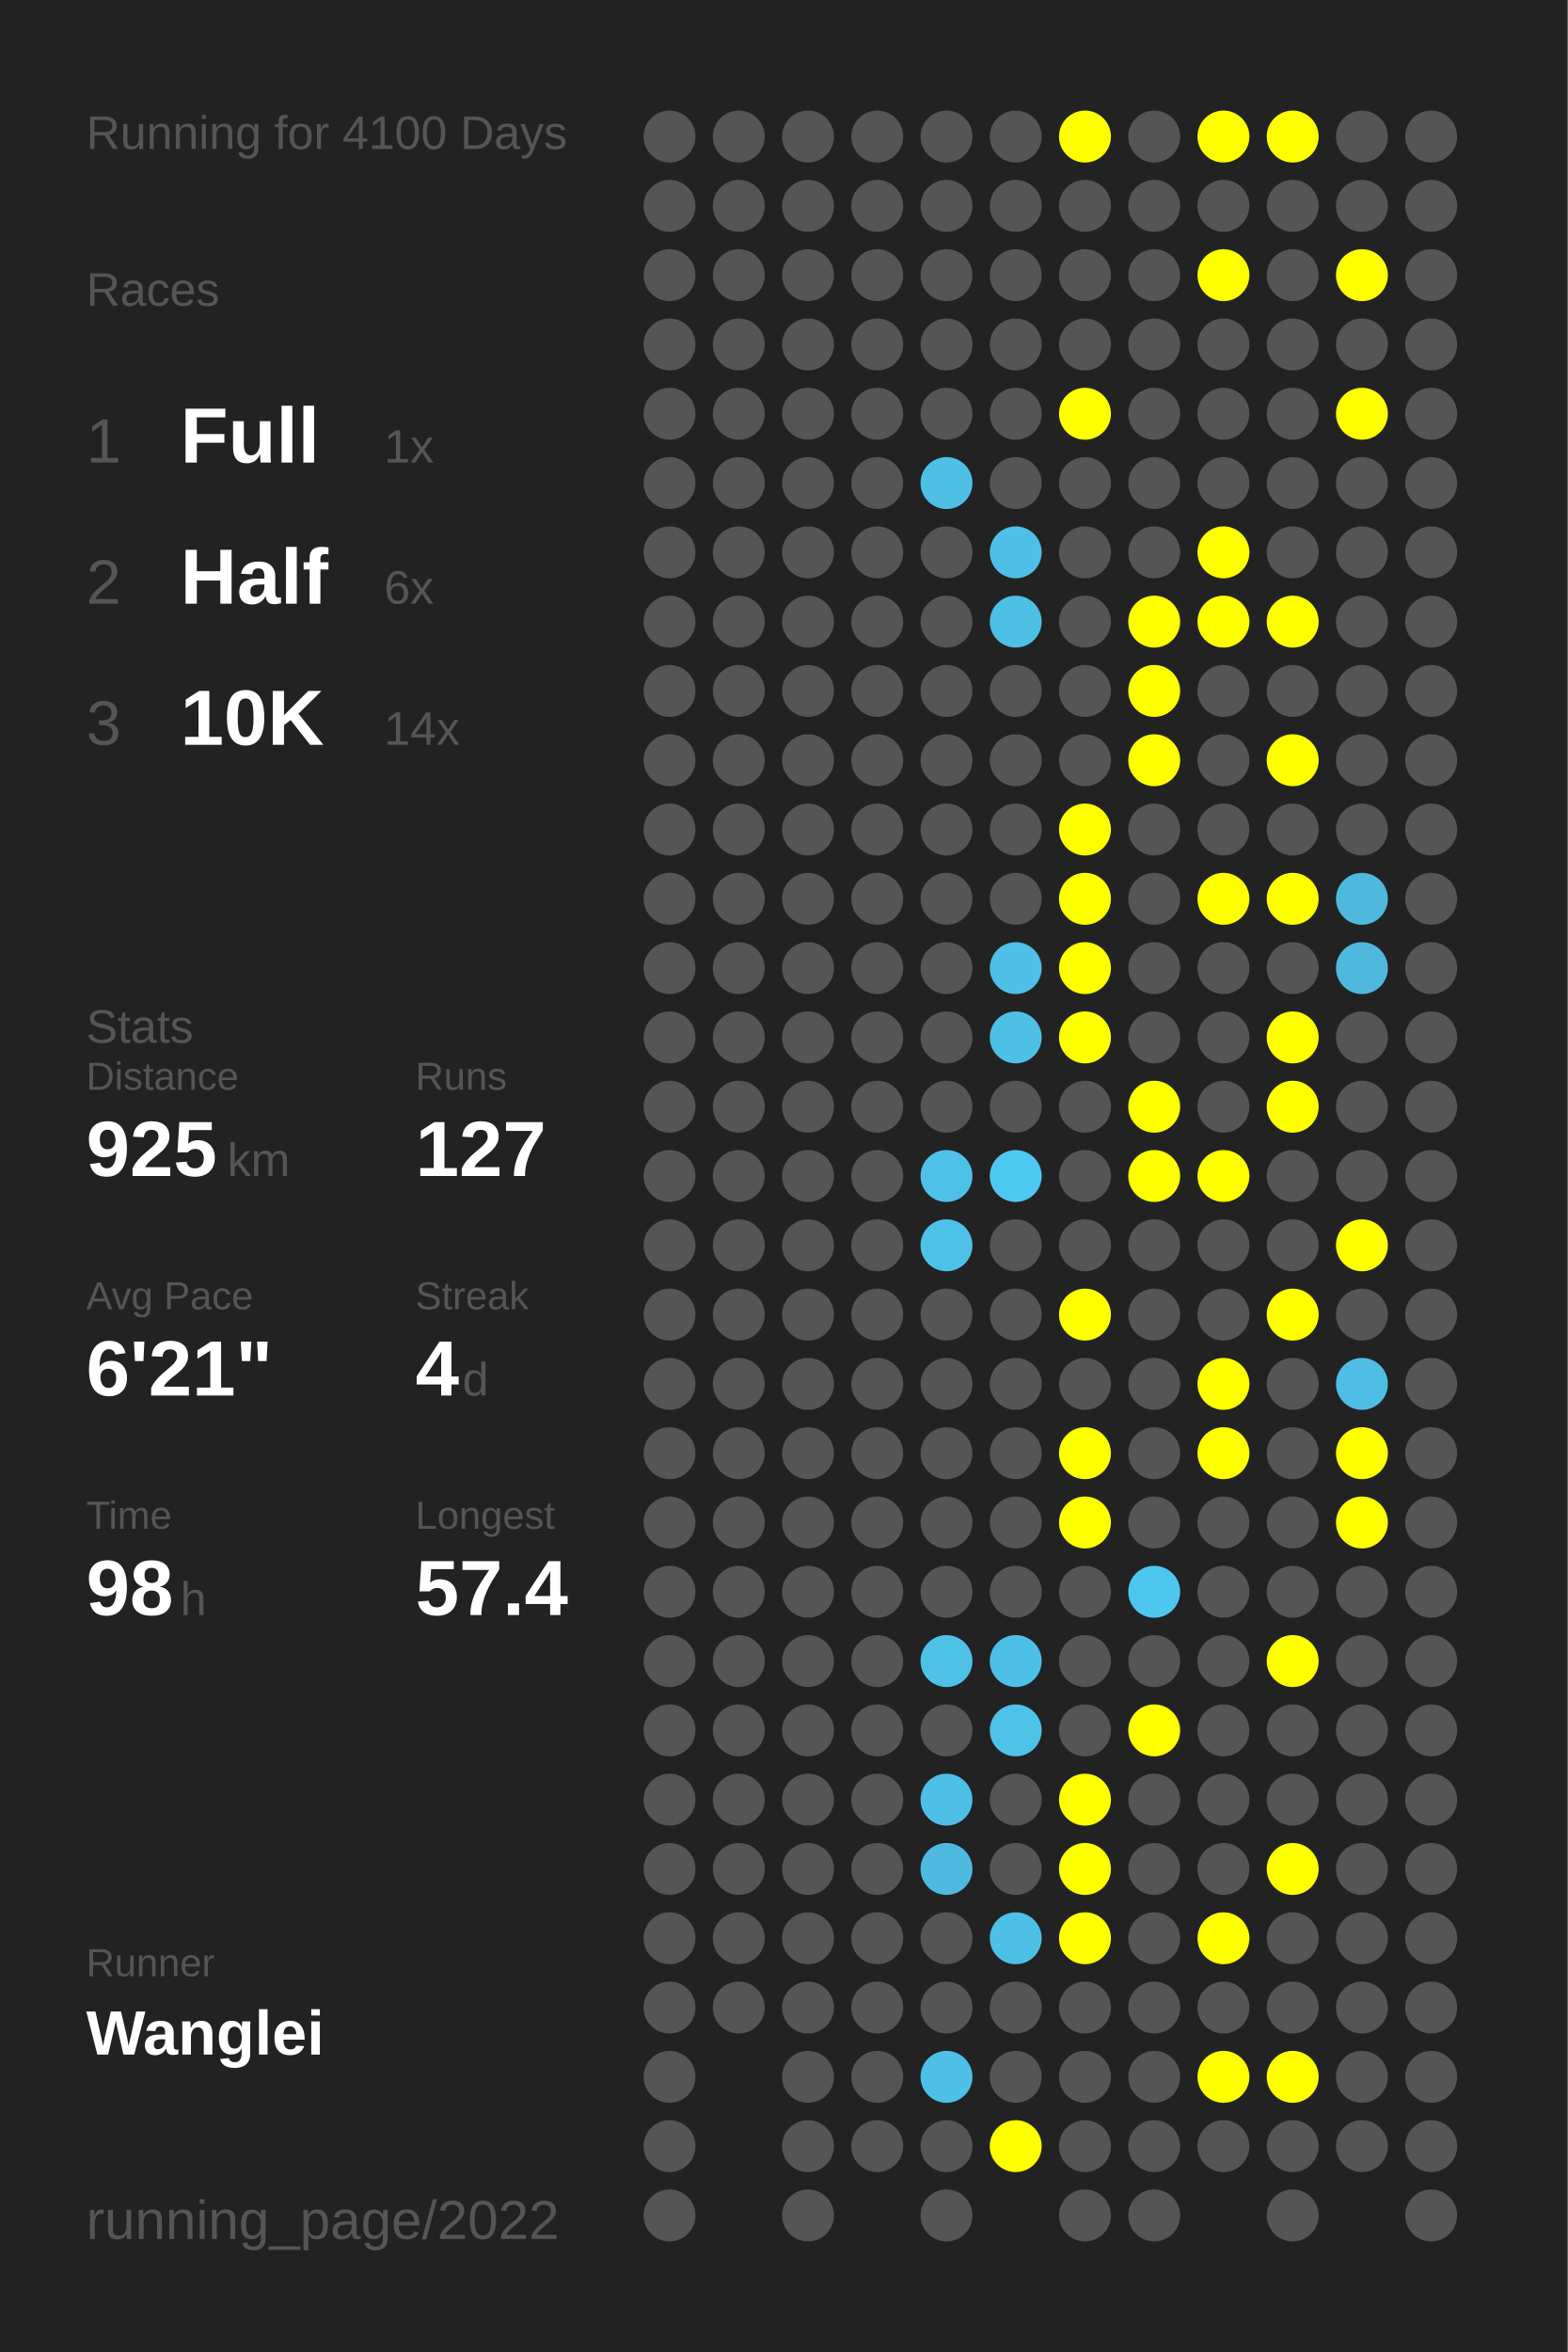
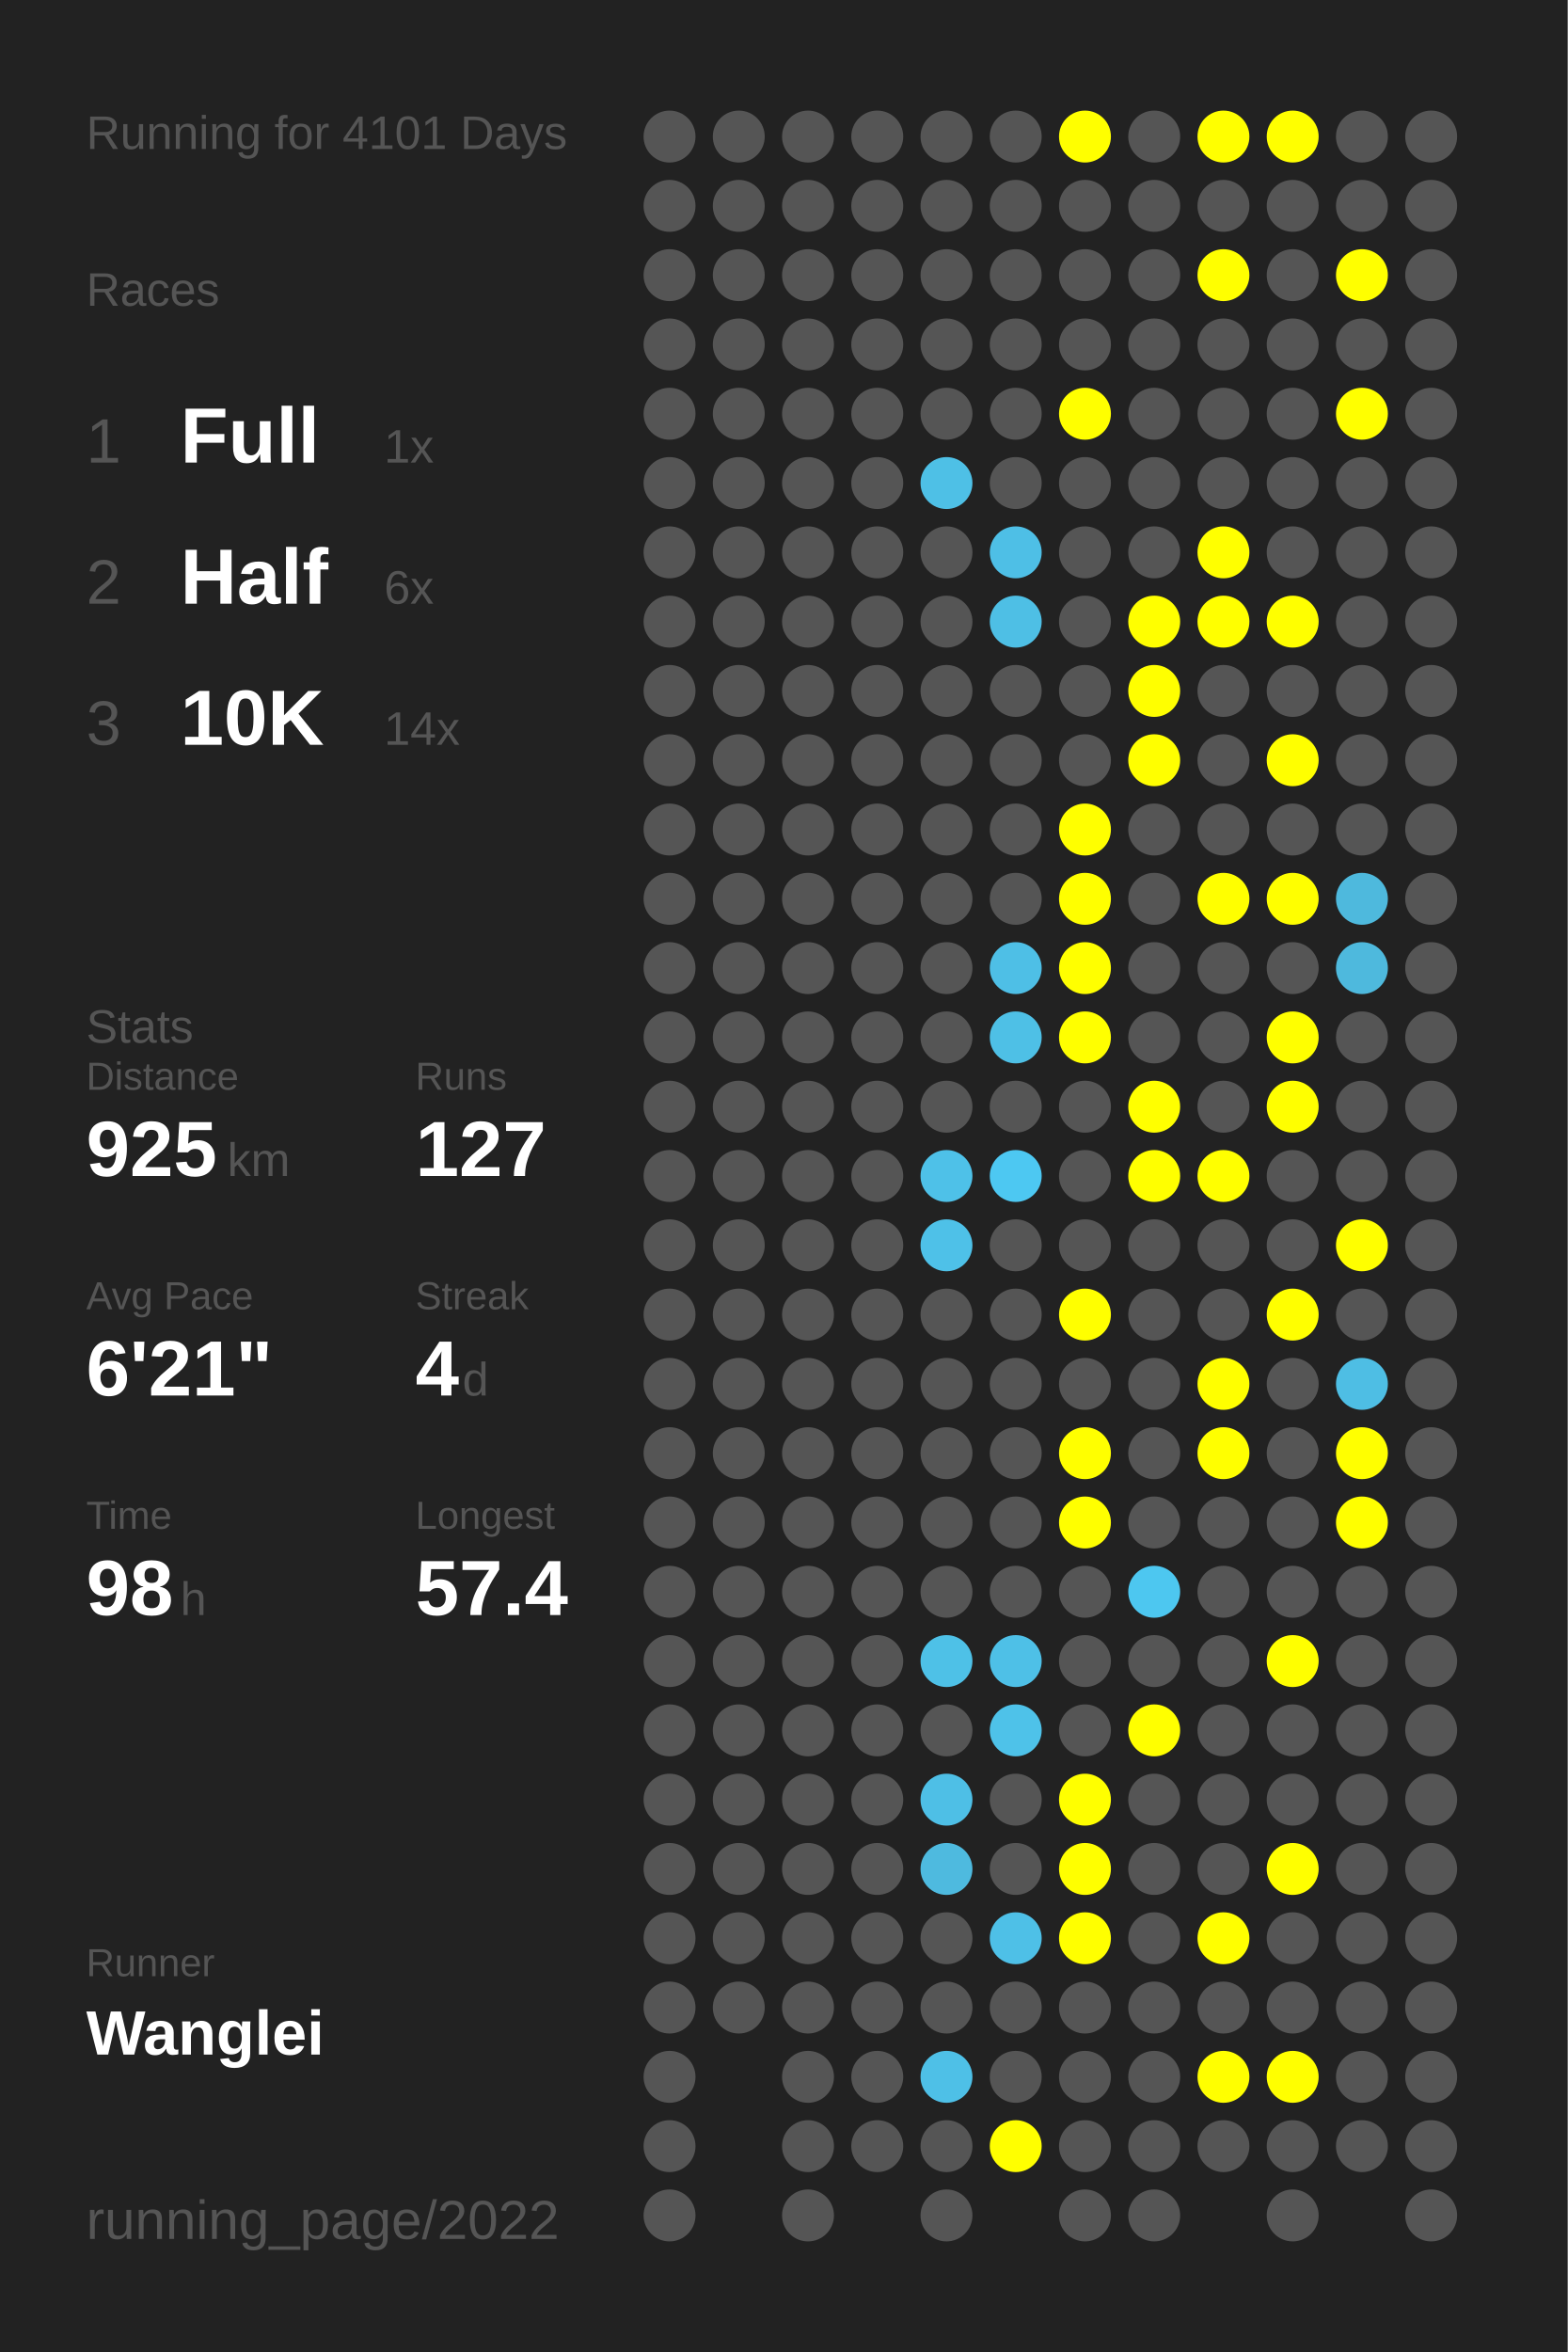
<svg xmlns="http://www.w3.org/2000/svg" baseProfile="full" height="300mm" version="1.1" viewBox="0,0,200,300" width="200mm">
  <defs />
  <rect fill="#222222" height="300" width="200" x="0" y="0" />
-   <text fill="#555555" style="font-size:6px; font-family:Arial;" x="11" y="19">Running for 4100 Days</text>
+   <text fill="#555555" style="font-size:6px; font-family:Arial;" x="11" y="19">Running for 4101 Days</text>
  <text fill="#555555" style="font-size:6px; font-family:Arial;" x="11" y="39">Races</text>
  <text fill="#555555" style="font-size:8px; font-family:Arial;" x="11" y="59">1</text>
  <text fill="#FFFFFF" style="font-size:10px; font-family:Arial; font-weight:bold;" x="23" y="59">Full</text>
  <text fill="#555555" style="font-size:6px; font-family:Arial;" x="49" y="59">1x</text>
  <text fill="#555555" style="font-size:8px; font-family:Arial;" x="11" y="77">2</text>
  <text fill="#FFFFFF" style="font-size:10px; font-family:Arial; font-weight:bold;" x="23" y="77">Half</text>
  <text fill="#555555" style="font-size:6px; font-family:Arial;" x="49" y="77">6x</text>
  <text fill="#555555" style="font-size:8px; font-family:Arial;" x="11" y="95">3</text>
  <text fill="#FFFFFF" style="font-size:10px; font-family:Arial; font-weight:bold;" x="23" y="95">10K</text>
  <text fill="#555555" style="font-size:6px; font-family:Arial;" x="49" y="95">14x</text>
  <text fill="#555555" style="font-size:6px; font-family:Arial;" x="11" y="133">Stats</text>
  <text fill="#555555" style="font-size:5px; font-family:Arial;" x="11" y="139">Distance</text>
  <text fill="#FFFFFF" style="font-size:10px; font-family:Arial; font-weight:bold;" x="11" y="150">925</text>
  <text fill="#555555" style="font-size:6px; font-family:Arial;" x="29" y="150">km</text>
  <text fill="#555555" style="font-size:5px; font-family:Arial;" x="53" y="139">Runs</text>
  <text fill="#FFFFFF" style="font-size:10px; font-family:Arial; font-weight:bold;" x="53" y="150">127</text>
  <text fill="#555555" style="font-size:5px; font-family:Arial;" x="11" y="167">Avg Pace</text>
  <text fill="#FFFFFF" style="font-size:10px; font-family:Arial; font-weight:bold;" x="11" y="178">6'21"</text>
  <text fill="#555555" style="font-size:5px; font-family:Arial;" x="53" y="167">Streak</text>
  <text fill="#FFFFFF" style="font-size:10px; font-family:Arial; font-weight:bold;" x="53" y="178">4</text>
  <text fill="#555555" style="font-size:6px; font-family:Arial;" x="59" y="178">d</text>
  <text fill="#555555" style="font-size:5px; font-family:Arial;" x="11" y="195">Time</text>
  <text fill="#FFFFFF" style="font-size:10px; font-family:Arial; font-weight:bold;" x="11" y="206">98</text>
  <text fill="#555555" style="font-size:6px; font-family:Arial;" x="23" y="206">h</text>
  <text fill="#555555" style="font-size:5px; font-family:Arial;" x="53" y="195">Longest</text>
  <text fill="#FFFFFF" style="font-size:10px; font-family:Arial; font-weight:bold;" x="53" y="206">57.4</text>
  <text fill="#555555" style="font-size:5px; font-family:Arial;" x="11" y="252.065">Runner</text>
  <text fill="#FFFFFF" style="font-size:8px; font-family:Arial; font-weight:bold;" x="11" y="262.065">Wanglei</text>
  <text fill="#555555" style="font-size:7px; font-family:Arial;" x="11" y="285.581">running_page/2022</text>
  <circle cx="85.417" cy="17.419" fill="#555555" r="3.312" />
  <circle cx="85.417" cy="26.258" fill="#555555" r="3.312" />
  <circle cx="85.417" cy="35.097" fill="#555555" r="3.312" />
  <circle cx="85.417" cy="43.935" fill="#555555" r="3.312" />
  <circle cx="85.417" cy="52.774" fill="#555555" r="3.312" />
  <circle cx="85.417" cy="61.613" fill="#555555" r="3.312" />
  <circle cx="85.417" cy="70.452" fill="#555555" r="3.312" />
  <circle cx="85.417" cy="79.29" fill="#555555" r="3.312" />
  <circle cx="85.417" cy="88.129" fill="#555555" r="3.312" />
  <circle cx="85.417" cy="96.968" fill="#555555" r="3.312" />
  <circle cx="85.417" cy="105.806" fill="#555555" r="3.312" />
  <circle cx="85.417" cy="114.645" fill="#555555" r="3.312" />
  <circle cx="85.417" cy="123.484" fill="#555555" r="3.312" />
  <circle cx="85.417" cy="132.323" fill="#555555" r="3.312" />
  <circle cx="85.417" cy="141.161" fill="#555555" r="3.312" />
  <circle cx="85.417" cy="150" fill="#555555" r="3.312" />
  <circle cx="85.417" cy="158.839" fill="#555555" r="3.312" />
  <circle cx="85.417" cy="167.677" fill="#555555" r="3.312" />
  <circle cx="85.417" cy="176.516" fill="#555555" r="3.312" />
  <circle cx="85.417" cy="185.355" fill="#555555" r="3.312" />
  <circle cx="85.417" cy="194.194" fill="#555555" r="3.312" />
  <circle cx="85.417" cy="203.032" fill="#555555" r="3.312" />
  <circle cx="85.417" cy="211.871" fill="#555555" r="3.312" />
  <circle cx="85.417" cy="220.71" fill="#555555" r="3.312" />
  <circle cx="85.417" cy="229.548" fill="#555555" r="3.312" />
  <circle cx="85.417" cy="238.387" fill="#555555" r="3.312" />
  <circle cx="85.417" cy="247.226" fill="#555555" r="3.312" />
  <circle cx="85.417" cy="256.065" fill="#555555" r="3.312" />
  <circle cx="85.417" cy="264.903" fill="#555555" r="3.312" />
  <circle cx="85.417" cy="273.742" fill="#555555" r="3.312" />
  <circle cx="85.417" cy="282.581" fill="#555555" r="3.312" />
  <circle cx="94.25" cy="17.419" fill="#555555" r="3.312" />
  <circle cx="94.25" cy="26.258" fill="#555555" r="3.312" />
  <circle cx="94.25" cy="35.097" fill="#555555" r="3.312" />
  <circle cx="94.25" cy="43.935" fill="#555555" r="3.312" />
  <circle cx="94.25" cy="52.774" fill="#555555" r="3.312" />
  <circle cx="94.25" cy="61.613" fill="#555555" r="3.312" />
  <circle cx="94.25" cy="70.452" fill="#555555" r="3.312" />
  <circle cx="94.25" cy="79.29" fill="#555555" r="3.312" />
  <circle cx="94.25" cy="88.129" fill="#555555" r="3.312" />
  <circle cx="94.25" cy="96.968" fill="#555555" r="3.312" />
  <circle cx="94.25" cy="105.806" fill="#555555" r="3.312" />
  <circle cx="94.25" cy="114.645" fill="#555555" r="3.312" />
  <circle cx="94.25" cy="123.484" fill="#555555" r="3.312" />
  <circle cx="94.25" cy="132.323" fill="#555555" r="3.312" />
  <circle cx="94.25" cy="141.161" fill="#555555" r="3.312" />
  <circle cx="94.25" cy="150" fill="#555555" r="3.312" />
  <circle cx="94.25" cy="158.839" fill="#555555" r="3.312" />
  <circle cx="94.25" cy="167.677" fill="#555555" r="3.312" />
  <circle cx="94.25" cy="176.516" fill="#555555" r="3.312" />
  <circle cx="94.25" cy="185.355" fill="#555555" r="3.312" />
  <circle cx="94.25" cy="194.194" fill="#555555" r="3.312" />
  <circle cx="94.25" cy="203.032" fill="#555555" r="3.312" />
  <circle cx="94.25" cy="211.871" fill="#555555" r="3.312" />
  <circle cx="94.25" cy="220.71" fill="#555555" r="3.312" />
  <circle cx="94.25" cy="229.548" fill="#555555" r="3.312" />
  <circle cx="94.25" cy="238.387" fill="#555555" r="3.312" />
  <circle cx="94.25" cy="247.226" fill="#555555" r="3.312" />
  <circle cx="94.25" cy="256.065" fill="#555555" r="3.312" />
  <circle cx="103.083" cy="17.419" fill="#555555" r="3.312" />
  <circle cx="103.083" cy="26.258" fill="#555555" r="3.312" />
  <circle cx="103.083" cy="35.097" fill="#555555" r="3.312" />
  <circle cx="103.083" cy="43.935" fill="#555555" r="3.312" />
  <circle cx="103.083" cy="52.774" fill="#555555" r="3.312" />
  <circle cx="103.083" cy="61.613" fill="#555555" r="3.312" />
  <circle cx="103.083" cy="70.452" fill="#555555" r="3.312" />
  <circle cx="103.083" cy="79.29" fill="#555555" r="3.312" />
  <circle cx="103.083" cy="88.129" fill="#555555" r="3.312" />
  <circle cx="103.083" cy="96.968" fill="#555555" r="3.312" />
  <circle cx="103.083" cy="105.806" fill="#555555" r="3.312" />
  <circle cx="103.083" cy="114.645" fill="#555555" r="3.312" />
  <circle cx="103.083" cy="123.484" fill="#555555" r="3.312" />
  <circle cx="103.083" cy="132.323" fill="#555555" r="3.312" />
  <circle cx="103.083" cy="141.161" fill="#555555" r="3.312" />
  <circle cx="103.083" cy="150" fill="#555555" r="3.312" />
  <circle cx="103.083" cy="158.839" fill="#555555" r="3.312" />
  <circle cx="103.083" cy="167.677" fill="#555555" r="3.312" />
  <circle cx="103.083" cy="176.516" fill="#555555" r="3.312" />
  <circle cx="103.083" cy="185.355" fill="#555555" r="3.312" />
  <circle cx="103.083" cy="194.194" fill="#555555" r="3.312" />
  <circle cx="103.083" cy="203.032" fill="#555555" r="3.312" />
  <circle cx="103.083" cy="211.871" fill="#555555" r="3.312" />
  <circle cx="103.083" cy="220.71" fill="#555555" r="3.312" />
  <circle cx="103.083" cy="229.548" fill="#555555" r="3.312" />
  <circle cx="103.083" cy="238.387" fill="#555555" r="3.312" />
  <circle cx="103.083" cy="247.226" fill="#555555" r="3.312" />
  <circle cx="103.083" cy="256.065" fill="#555555" r="3.312" />
  <circle cx="103.083" cy="264.903" fill="#555555" r="3.312" />
  <circle cx="103.083" cy="273.742" fill="#555555" r="3.312" />
  <circle cx="103.083" cy="282.581" fill="#555555" r="3.312" />
  <circle cx="111.917" cy="17.419" fill="#555555" r="3.312" />
  <circle cx="111.917" cy="26.258" fill="#555555" r="3.312" />
  <circle cx="111.917" cy="35.097" fill="#555555" r="3.312" />
  <circle cx="111.917" cy="43.935" fill="#555555" r="3.312" />
  <circle cx="111.917" cy="52.774" fill="#555555" r="3.312" />
  <circle cx="111.917" cy="61.613" fill="#555555" r="3.312" />
  <circle cx="111.917" cy="70.452" fill="#555555" r="3.312" />
  <circle cx="111.917" cy="79.29" fill="#555555" r="3.312" />
  <circle cx="111.917" cy="88.129" fill="#555555" r="3.312" />
  <circle cx="111.917" cy="96.968" fill="#555555" r="3.312" />
  <circle cx="111.917" cy="105.806" fill="#555555" r="3.312" />
  <circle cx="111.917" cy="114.645" fill="#555555" r="3.312" />
  <circle cx="111.917" cy="123.484" fill="#555555" r="3.312" />
  <circle cx="111.917" cy="132.323" fill="#555555" r="3.312" />
  <circle cx="111.917" cy="141.161" fill="#555555" r="3.312" />
  <circle cx="111.917" cy="150" fill="#555555" r="3.312" />
  <circle cx="111.917" cy="158.839" fill="#555555" r="3.312" />
  <circle cx="111.917" cy="167.677" fill="#555555" r="3.312" />
  <circle cx="111.917" cy="176.516" fill="#555555" r="3.312" />
  <circle cx="111.917" cy="185.355" fill="#555555" r="3.312" />
  <circle cx="111.917" cy="194.194" fill="#555555" r="3.312" />
  <circle cx="111.917" cy="203.032" fill="#555555" r="3.312" />
  <circle cx="111.917" cy="211.871" fill="#555555" r="3.312" />
  <circle cx="111.917" cy="220.71" fill="#555555" r="3.312" />
  <circle cx="111.917" cy="229.548" fill="#555555" r="3.312" />
  <circle cx="111.917" cy="238.387" fill="#555555" r="3.312" />
  <circle cx="111.917" cy="247.226" fill="#555555" r="3.312" />
  <circle cx="111.917" cy="256.065" fill="#555555" r="3.312" />
  <circle cx="111.917" cy="264.903" fill="#555555" r="3.312" />
  <circle cx="111.917" cy="273.742" fill="#555555" r="3.312" />
  <circle cx="120.75" cy="17.419" fill="#555555" r="3.312" />
  <circle cx="120.75" cy="26.258" fill="#555555" r="3.312" />
  <circle cx="120.75" cy="35.097" fill="#555555" r="3.312" />
  <circle cx="120.75" cy="43.935" fill="#555555" r="3.312" />
  <circle cx="120.75" cy="52.774" fill="#555555" r="3.312" />
  <circle cx="120.75" cy="61.613" fill="#4ec0e6" r="3.312" />
  <circle cx="120.75" cy="70.452" fill="#555555" r="3.312" />
  <circle cx="120.75" cy="79.29" fill="#555555" r="3.312" />
  <circle cx="120.75" cy="88.129" fill="#555555" r="3.312" />
  <circle cx="120.75" cy="96.968" fill="#555555" r="3.312" />
  <circle cx="120.75" cy="105.806" fill="#555555" r="3.312" />
  <circle cx="120.75" cy="114.645" fill="#555555" r="3.312" />
  <circle cx="120.75" cy="123.484" fill="#555555" r="3.312" />
  <circle cx="120.75" cy="132.323" fill="#555555" r="3.312" />
  <circle cx="120.75" cy="141.161" fill="#555555" r="3.312" />
  <circle cx="120.75" cy="150" fill="#4ec1e8" r="3.312" />
  <circle cx="120.75" cy="158.839" fill="#4ec1e8" r="3.312" />
  <circle cx="120.75" cy="167.677" fill="#555555" r="3.312" />
  <circle cx="120.75" cy="176.516" fill="#555555" r="3.312" />
  <circle cx="120.75" cy="185.355" fill="#555555" r="3.312" />
  <circle cx="120.75" cy="194.194" fill="#555555" r="3.312" />
  <circle cx="120.75" cy="203.032" fill="#555555" r="3.312" />
  <circle cx="120.75" cy="211.871" fill="#4ec1e7" r="3.312" />
  <circle cx="120.75" cy="220.71" fill="#555555" r="3.312" />
  <circle cx="120.75" cy="229.548" fill="#4ebfe6" r="3.312" />
  <circle cx="120.75" cy="238.387" fill="#4ebadf" r="3.312" />
  <circle cx="120.75" cy="247.226" fill="#555555" r="3.312" />
  <circle cx="120.75" cy="256.065" fill="#555555" r="3.312" />
  <circle cx="120.75" cy="264.903" fill="#4ec0e7" r="3.312" />
  <circle cx="120.75" cy="273.742" fill="#555555" r="3.312" />
  <circle cx="120.75" cy="282.581" fill="#555555" r="3.312" />
  <circle cx="129.583" cy="17.419" fill="#555555" r="3.312" />
  <circle cx="129.583" cy="26.258" fill="#555555" r="3.312" />
  <circle cx="129.583" cy="35.097" fill="#555555" r="3.312" />
  <circle cx="129.583" cy="43.935" fill="#555555" r="3.312" />
  <circle cx="129.583" cy="52.774" fill="#555555" r="3.312" />
  <circle cx="129.583" cy="61.613" fill="#555555" r="3.312" />
  <circle cx="129.583" cy="70.452" fill="#4ebfe6" r="3.312" />
  <circle cx="129.583" cy="79.29" fill="#4ebfe5" r="3.312" />
  <circle cx="129.583" cy="88.129" fill="#555555" r="3.312" />
  <circle cx="129.583" cy="96.968" fill="#555555" r="3.312" />
  <circle cx="129.583" cy="105.806" fill="#555555" r="3.312" />
  <circle cx="129.583" cy="114.645" fill="#555555" r="3.312" />
  <circle cx="129.583" cy="123.484" fill="#4ebfe6" r="3.312" />
  <circle cx="129.583" cy="132.323" fill="#4ec0e6" r="3.312" />
  <circle cx="129.583" cy="141.161" fill="#555555" r="3.312" />
  <circle cx="129.583" cy="150" fill="#4dc8f2" r="3.312" />
  <circle cx="129.583" cy="158.839" fill="#555555" r="3.312" />
  <circle cx="129.583" cy="167.677" fill="#555555" r="3.312" />
  <circle cx="129.583" cy="176.516" fill="#555555" r="3.312" />
  <circle cx="129.583" cy="185.355" fill="#555555" r="3.312" />
  <circle cx="129.583" cy="194.194" fill="#555555" r="3.312" />
  <circle cx="129.583" cy="203.032" fill="#555555" r="3.312" />
  <circle cx="129.583" cy="211.871" fill="#4ec0e7" r="3.312" />
  <circle cx="129.583" cy="220.71" fill="#4ec2e9" r="3.312" />
  <circle cx="129.583" cy="229.548" fill="#555555" r="3.312" />
  <circle cx="129.583" cy="238.387" fill="#555555" r="3.312" />
  <circle cx="129.583" cy="247.226" fill="#4ec0e7" r="3.312" />
  <circle cx="129.583" cy="256.065" fill="#555555" r="3.312" />
  <circle cx="129.583" cy="264.903" fill="#555555" r="3.312" />
  <circle cx="129.583" cy="273.742" fill="#FFFF00" r="3.312" />
  <circle cx="138.417" cy="17.419" fill="#FFFF00" r="3.312" />
  <circle cx="138.417" cy="26.258" fill="#555555" r="3.312" />
  <circle cx="138.417" cy="35.097" fill="#555555" r="3.312" />
  <circle cx="138.417" cy="43.935" fill="#555555" r="3.312" />
  <circle cx="138.417" cy="52.774" fill="#FFFF00" r="3.312" />
  <circle cx="138.417" cy="61.613" fill="#555555" r="3.312" />
  <circle cx="138.417" cy="70.452" fill="#555555" r="3.312" />
  <circle cx="138.417" cy="79.29" fill="#555555" r="3.312" />
  <circle cx="138.417" cy="88.129" fill="#555555" r="3.312" />
  <circle cx="138.417" cy="96.968" fill="#555555" r="3.312" />
  <circle cx="138.417" cy="105.806" fill="#FFFF00" r="3.312" />
  <circle cx="138.417" cy="114.645" fill="#FFFF00" r="3.312" />
  <circle cx="138.417" cy="123.484" fill="#FFFF00" r="3.312" />
  <circle cx="138.417" cy="132.323" fill="#FFFF00" r="3.312" />
  <circle cx="138.417" cy="141.161" fill="#555555" r="3.312" />
  <circle cx="138.417" cy="150" fill="#555555" r="3.312" />
  <circle cx="138.417" cy="158.839" fill="#555555" r="3.312" />
  <circle cx="138.417" cy="167.677" fill="#FFFF00" r="3.312" />
  <circle cx="138.417" cy="176.516" fill="#555555" r="3.312" />
  <circle cx="138.417" cy="185.355" fill="#FFFF00" r="3.312" />
  <circle cx="138.417" cy="194.194" fill="#FFFF00" r="3.312" />
  <circle cx="138.417" cy="203.032" fill="#555555" r="3.312" />
  <circle cx="138.417" cy="211.871" fill="#555555" r="3.312" />
  <circle cx="138.417" cy="220.71" fill="#555555" r="3.312" />
  <circle cx="138.417" cy="229.548" fill="#FFFF00" r="3.312" />
  <circle cx="138.417" cy="238.387" fill="#FFFF00" r="3.312" />
  <circle cx="138.417" cy="247.226" fill="#FFFF00" r="3.312" />
  <circle cx="138.417" cy="256.065" fill="#555555" r="3.312" />
  <circle cx="138.417" cy="264.903" fill="#555555" r="3.312" />
  <circle cx="138.417" cy="273.742" fill="#555555" r="3.312" />
  <circle cx="138.417" cy="282.581" fill="#555555" r="3.312" />
  <circle cx="147.25" cy="17.419" fill="#555555" r="3.312" />
  <circle cx="147.25" cy="26.258" fill="#555555" r="3.312" />
  <circle cx="147.25" cy="35.097" fill="#555555" r="3.312" />
  <circle cx="147.25" cy="43.935" fill="#555555" r="3.312" />
  <circle cx="147.25" cy="52.774" fill="#555555" r="3.312" />
  <circle cx="147.25" cy="61.613" fill="#555555" r="3.312" />
  <circle cx="147.25" cy="70.452" fill="#555555" r="3.312" />
  <circle cx="147.25" cy="79.29" fill="#FFFF00" r="3.312" />
  <circle cx="147.25" cy="88.129" fill="#FFFF00" r="3.312" />
  <circle cx="147.25" cy="96.968" fill="#FFFF00" r="3.312" />
  <circle cx="147.25" cy="105.806" fill="#555555" r="3.312" />
  <circle cx="147.25" cy="114.645" fill="#555555" r="3.312" />
  <circle cx="147.25" cy="123.484" fill="#555555" r="3.312" />
  <circle cx="147.25" cy="132.323" fill="#555555" r="3.312" />
  <circle cx="147.25" cy="141.161" fill="#FFFF00" r="3.312" />
  <circle cx="147.25" cy="150" fill="#FFFF00" r="3.312" />
  <circle cx="147.25" cy="158.839" fill="#555555" r="3.312" />
  <circle cx="147.25" cy="167.677" fill="#555555" r="3.312" />
  <circle cx="147.25" cy="176.516" fill="#555555" r="3.312" />
  <circle cx="147.25" cy="185.355" fill="#555555" r="3.312" />
  <circle cx="147.25" cy="194.194" fill="#555555" r="3.312" />
  <circle cx="147.25" cy="203.032" fill="#4dc7f0" r="3.312" />
  <circle cx="147.25" cy="211.871" fill="#555555" r="3.312" />
  <circle cx="147.25" cy="220.71" fill="#FFFF00" r="3.312" />
  <circle cx="147.25" cy="229.548" fill="#555555" r="3.312" />
  <circle cx="147.25" cy="238.387" fill="#555555" r="3.312" />
  <circle cx="147.25" cy="247.226" fill="#555555" r="3.312" />
  <circle cx="147.25" cy="256.065" fill="#555555" r="3.312" />
  <circle cx="147.25" cy="264.903" fill="#555555" r="3.312" />
  <circle cx="147.25" cy="273.742" fill="#555555" r="3.312" />
  <circle cx="147.25" cy="282.581" fill="#555555" r="3.312" />
  <circle cx="156.083" cy="17.419" fill="#FFFF00" r="3.312" />
  <circle cx="156.083" cy="26.258" fill="#555555" r="3.312" />
  <circle cx="156.083" cy="35.097" fill="#FFFF00" r="3.312" />
  <circle cx="156.083" cy="43.935" fill="#555555" r="3.312" />
  <circle cx="156.083" cy="52.774" fill="#555555" r="3.312" />
  <circle cx="156.083" cy="61.613" fill="#555555" r="3.312" />
  <circle cx="156.083" cy="70.452" fill="#FFFF00" r="3.312" />
  <circle cx="156.083" cy="79.29" fill="#FFFF00" r="3.312" />
  <circle cx="156.083" cy="88.129" fill="#555555" r="3.312" />
  <circle cx="156.083" cy="96.968" fill="#555555" r="3.312" />
  <circle cx="156.083" cy="105.806" fill="#555555" r="3.312" />
  <circle cx="156.083" cy="114.645" fill="#FFFF00" r="3.312" />
  <circle cx="156.083" cy="123.484" fill="#555555" r="3.312" />
  <circle cx="156.083" cy="132.323" fill="#555555" r="3.312" />
  <circle cx="156.083" cy="141.161" fill="#555555" r="3.312" />
  <circle cx="156.083" cy="150" fill="#FFFF00" r="3.312" />
  <circle cx="156.083" cy="158.839" fill="#555555" r="3.312" />
  <circle cx="156.083" cy="167.677" fill="#555555" r="3.312" />
  <circle cx="156.083" cy="176.516" fill="#FFFF00" r="3.312" />
  <circle cx="156.083" cy="185.355" fill="#FFFF00" r="3.312" />
  <circle cx="156.083" cy="194.194" fill="#555555" r="3.312" />
  <circle cx="156.083" cy="203.032" fill="#555555" r="3.312" />
  <circle cx="156.083" cy="211.871" fill="#555555" r="3.312" />
  <circle cx="156.083" cy="220.71" fill="#555555" r="3.312" />
  <circle cx="156.083" cy="229.548" fill="#555555" r="3.312" />
  <circle cx="156.083" cy="238.387" fill="#555555" r="3.312" />
  <circle cx="156.083" cy="247.226" fill="#FFFF00" r="3.312" />
  <circle cx="156.083" cy="256.065" fill="#555555" r="3.312" />
  <circle cx="156.083" cy="264.903" fill="#FFFF00" r="3.312" />
  <circle cx="156.083" cy="273.742" fill="#555555" r="3.312" />
  <circle cx="164.917" cy="17.419" fill="#FFFF00" r="3.312" />
  <circle cx="164.917" cy="26.258" fill="#555555" r="3.312" />
  <circle cx="164.917" cy="35.097" fill="#555555" r="3.312" />
  <circle cx="164.917" cy="43.935" fill="#555555" r="3.312" />
  <circle cx="164.917" cy="52.774" fill="#555555" r="3.312" />
  <circle cx="164.917" cy="61.613" fill="#555555" r="3.312" />
  <circle cx="164.917" cy="70.452" fill="#555555" r="3.312" />
  <circle cx="164.917" cy="79.29" fill="#FFFF00" r="3.312" />
  <circle cx="164.917" cy="88.129" fill="#555555" r="3.312" />
  <circle cx="164.917" cy="96.968" fill="#FFFF00" r="3.312" />
  <circle cx="164.917" cy="105.806" fill="#555555" r="3.312" />
  <circle cx="164.917" cy="114.645" fill="#FFFF00" r="3.312" />
  <circle cx="164.917" cy="123.484" fill="#555555" r="3.312" />
  <circle cx="164.917" cy="132.323" fill="#FFFF00" r="3.312" />
  <circle cx="164.917" cy="141.161" fill="#FFFF00" r="3.312" />
  <circle cx="164.917" cy="150" fill="#555555" r="3.312" />
  <circle cx="164.917" cy="158.839" fill="#555555" r="3.312" />
  <circle cx="164.917" cy="167.677" fill="#FFFF00" r="3.312" />
  <circle cx="164.917" cy="176.516" fill="#555555" r="3.312" />
  <circle cx="164.917" cy="185.355" fill="#555555" r="3.312" />
  <circle cx="164.917" cy="194.194" fill="#555555" r="3.312" />
  <circle cx="164.917" cy="203.032" fill="#555555" r="3.312" />
  <circle cx="164.917" cy="211.871" fill="#FFFF00" r="3.312" />
  <circle cx="164.917" cy="220.71" fill="#555555" r="3.312" />
  <circle cx="164.917" cy="229.548" fill="#555555" r="3.312" />
  <circle cx="164.917" cy="238.387" fill="#FFFF00" r="3.312" />
  <circle cx="164.917" cy="247.226" fill="#555555" r="3.312" />
  <circle cx="164.917" cy="256.065" fill="#555555" r="3.312" />
  <circle cx="164.917" cy="264.903" fill="#FFFF00" r="3.312" />
  <circle cx="164.917" cy="273.742" fill="#555555" r="3.312" />
  <circle cx="164.917" cy="282.581" fill="#555555" r="3.312" />
  <circle cx="173.75" cy="17.419" fill="#555555" r="3.312" />
  <circle cx="173.75" cy="26.258" fill="#555555" r="3.312" />
  <circle cx="173.75" cy="35.097" fill="#FFFF00" r="3.312" />
  <circle cx="173.75" cy="43.935" fill="#555555" r="3.312" />
  <circle cx="173.75" cy="52.774" fill="#FFFF00" r="3.312" />
  <circle cx="173.75" cy="61.613" fill="#555555" r="3.312" />
  <circle cx="173.75" cy="70.452" fill="#555555" r="3.312" />
  <circle cx="173.75" cy="79.29" fill="#555555" r="3.312" />
  <circle cx="173.75" cy="88.129" fill="#555555" r="3.312" />
  <circle cx="173.75" cy="96.968" fill="#555555" r="3.312" />
  <circle cx="173.75" cy="105.806" fill="#555555" r="3.312" />
  <circle cx="173.75" cy="114.645" fill="#4eb9dd" r="3.312" />
  <circle cx="173.75" cy="123.484" fill="#4eb9dd" r="3.312" />
  <circle cx="173.75" cy="132.323" fill="#555555" r="3.312" />
  <circle cx="173.75" cy="141.161" fill="#555555" r="3.312" />
  <circle cx="173.75" cy="150" fill="#555555" r="3.312" />
  <circle cx="173.75" cy="158.839" fill="#FFFF00" r="3.312" />
  <circle cx="173.75" cy="167.677" fill="#555555" r="3.312" />
  <circle cx="173.75" cy="176.516" fill="#4ebee4" r="3.312" />
  <circle cx="173.75" cy="185.355" fill="#FFFF00" r="3.312" />
  <circle cx="173.75" cy="194.194" fill="#FFFF00" r="3.312" />
  <circle cx="173.75" cy="203.032" fill="#555555" r="3.312" />
  <circle cx="173.75" cy="211.871" fill="#555555" r="3.312" />
  <circle cx="173.75" cy="220.71" fill="#555555" r="3.312" />
  <circle cx="173.75" cy="229.548" fill="#555555" r="3.312" />
  <circle cx="173.75" cy="238.387" fill="#555555" r="3.312" />
  <circle cx="173.75" cy="247.226" fill="#555555" r="3.312" />
  <circle cx="173.75" cy="256.065" fill="#555555" r="3.312" />
  <circle cx="173.75" cy="264.903" fill="#555555" r="3.312" />
  <circle cx="173.75" cy="273.742" fill="#555555" r="3.312" />
  <circle cx="182.583" cy="17.419" fill="#555555" r="3.312" />
  <circle cx="182.583" cy="26.258" fill="#555555" r="3.312" />
  <circle cx="182.583" cy="35.097" fill="#555555" r="3.312" />
  <circle cx="182.583" cy="43.935" fill="#555555" r="3.312" />
  <circle cx="182.583" cy="52.774" fill="#555555" r="3.312" />
  <circle cx="182.583" cy="61.613" fill="#555555" r="3.312" />
  <circle cx="182.583" cy="70.452" fill="#555555" r="3.312" />
  <circle cx="182.583" cy="79.29" fill="#555555" r="3.312" />
  <circle cx="182.583" cy="88.129" fill="#555555" r="3.312" />
  <circle cx="182.583" cy="96.968" fill="#555555" r="3.312" />
  <circle cx="182.583" cy="105.806" fill="#555555" r="3.312" />
  <circle cx="182.583" cy="114.645" fill="#555555" r="3.312" />
  <circle cx="182.583" cy="123.484" fill="#555555" r="3.312" />
  <circle cx="182.583" cy="132.323" fill="#555555" r="3.312" />
  <circle cx="182.583" cy="141.161" fill="#555555" r="3.312" />
  <circle cx="182.583" cy="150" fill="#555555" r="3.312" />
  <circle cx="182.583" cy="158.839" fill="#555555" r="3.312" />
  <circle cx="182.583" cy="167.677" fill="#555555" r="3.312" />
  <circle cx="182.583" cy="176.516" fill="#555555" r="3.312" />
  <circle cx="182.583" cy="185.355" fill="#555555" r="3.312" />
  <circle cx="182.583" cy="194.194" fill="#555555" r="3.312" />
  <circle cx="182.583" cy="203.032" fill="#555555" r="3.312" />
  <circle cx="182.583" cy="211.871" fill="#555555" r="3.312" />
  <circle cx="182.583" cy="220.71" fill="#555555" r="3.312" />
  <circle cx="182.583" cy="229.548" fill="#555555" r="3.312" />
  <circle cx="182.583" cy="238.387" fill="#555555" r="3.312" />
  <circle cx="182.583" cy="247.226" fill="#555555" r="3.312" />
  <circle cx="182.583" cy="256.065" fill="#555555" r="3.312" />
  <circle cx="182.583" cy="264.903" fill="#555555" r="3.312" />
  <circle cx="182.583" cy="273.742" fill="#555555" r="3.312" />
  <circle cx="182.583" cy="282.581" fill="#555555" r="3.312" />
</svg>
